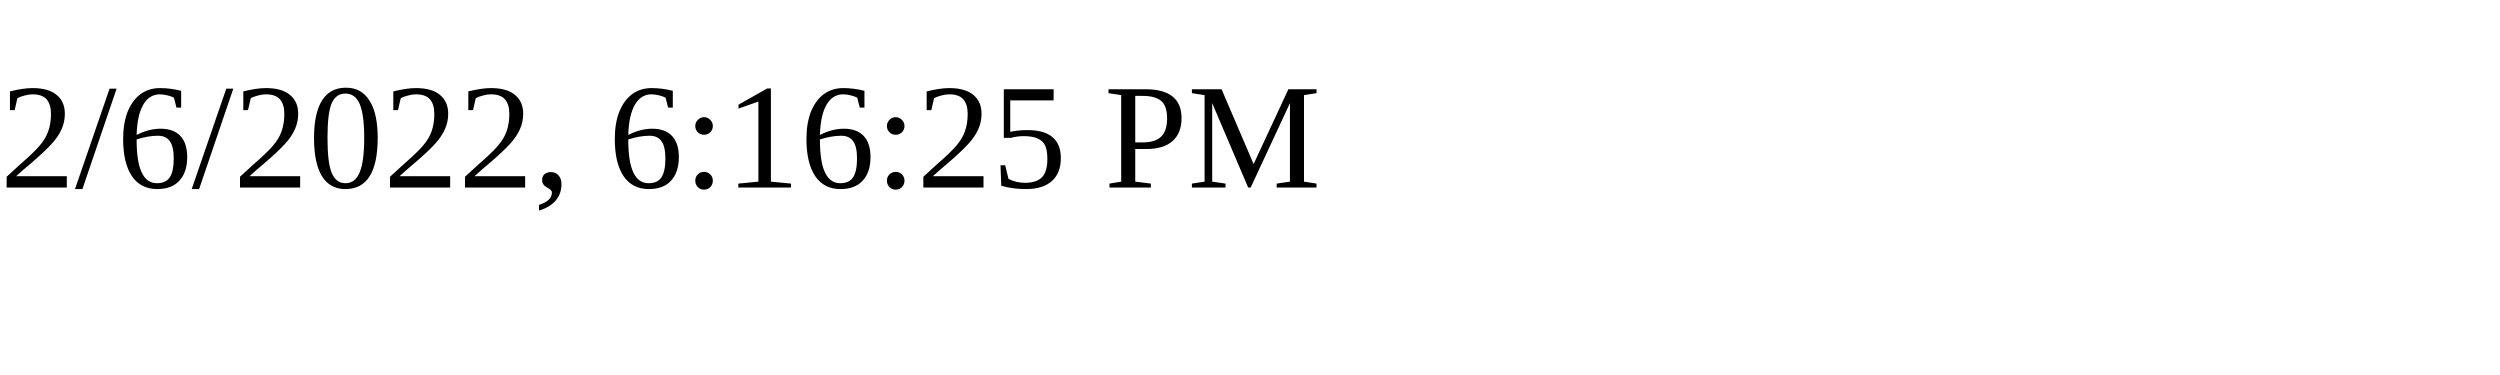
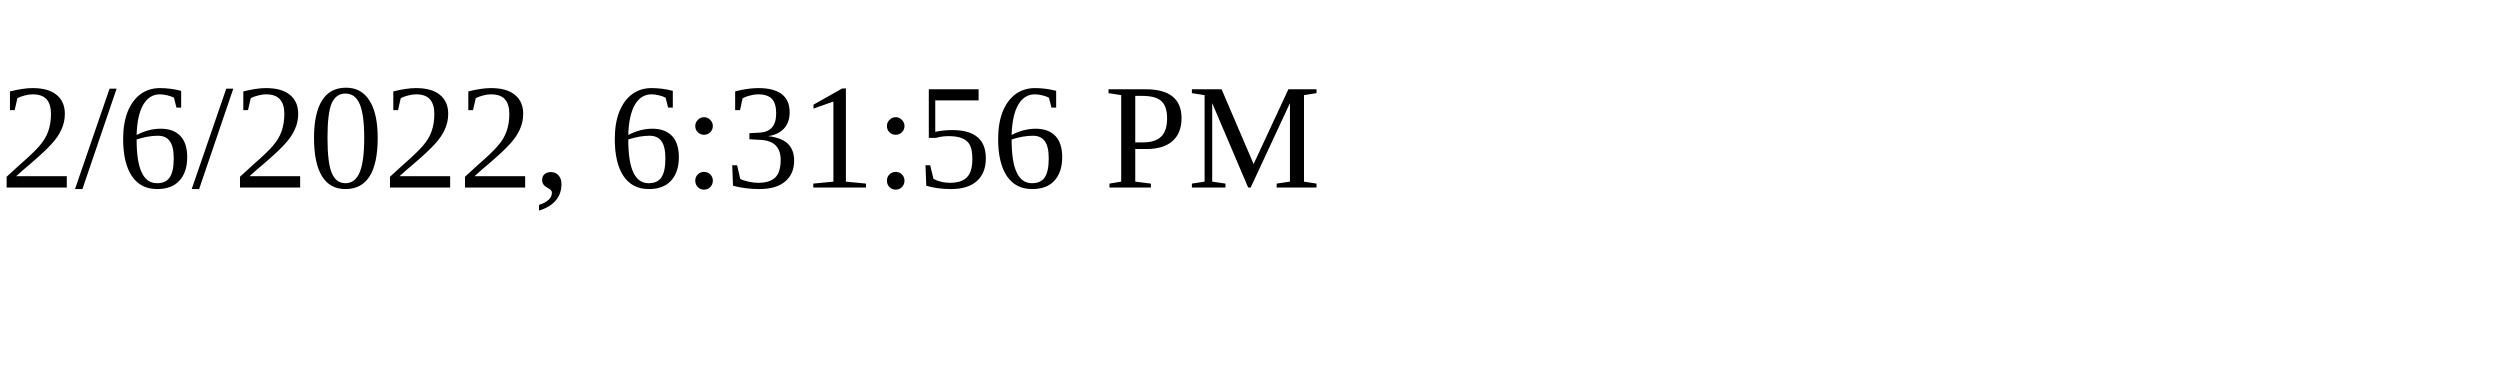
<svg xmlns="http://www.w3.org/2000/svg" height="30" width="200">
-   <text x="0" y="15">2/6/2022, 6:16:25 PM</text>
+   <text x="0" y="15">2/6/2022, 6:31:56 PM</text>
</svg>
